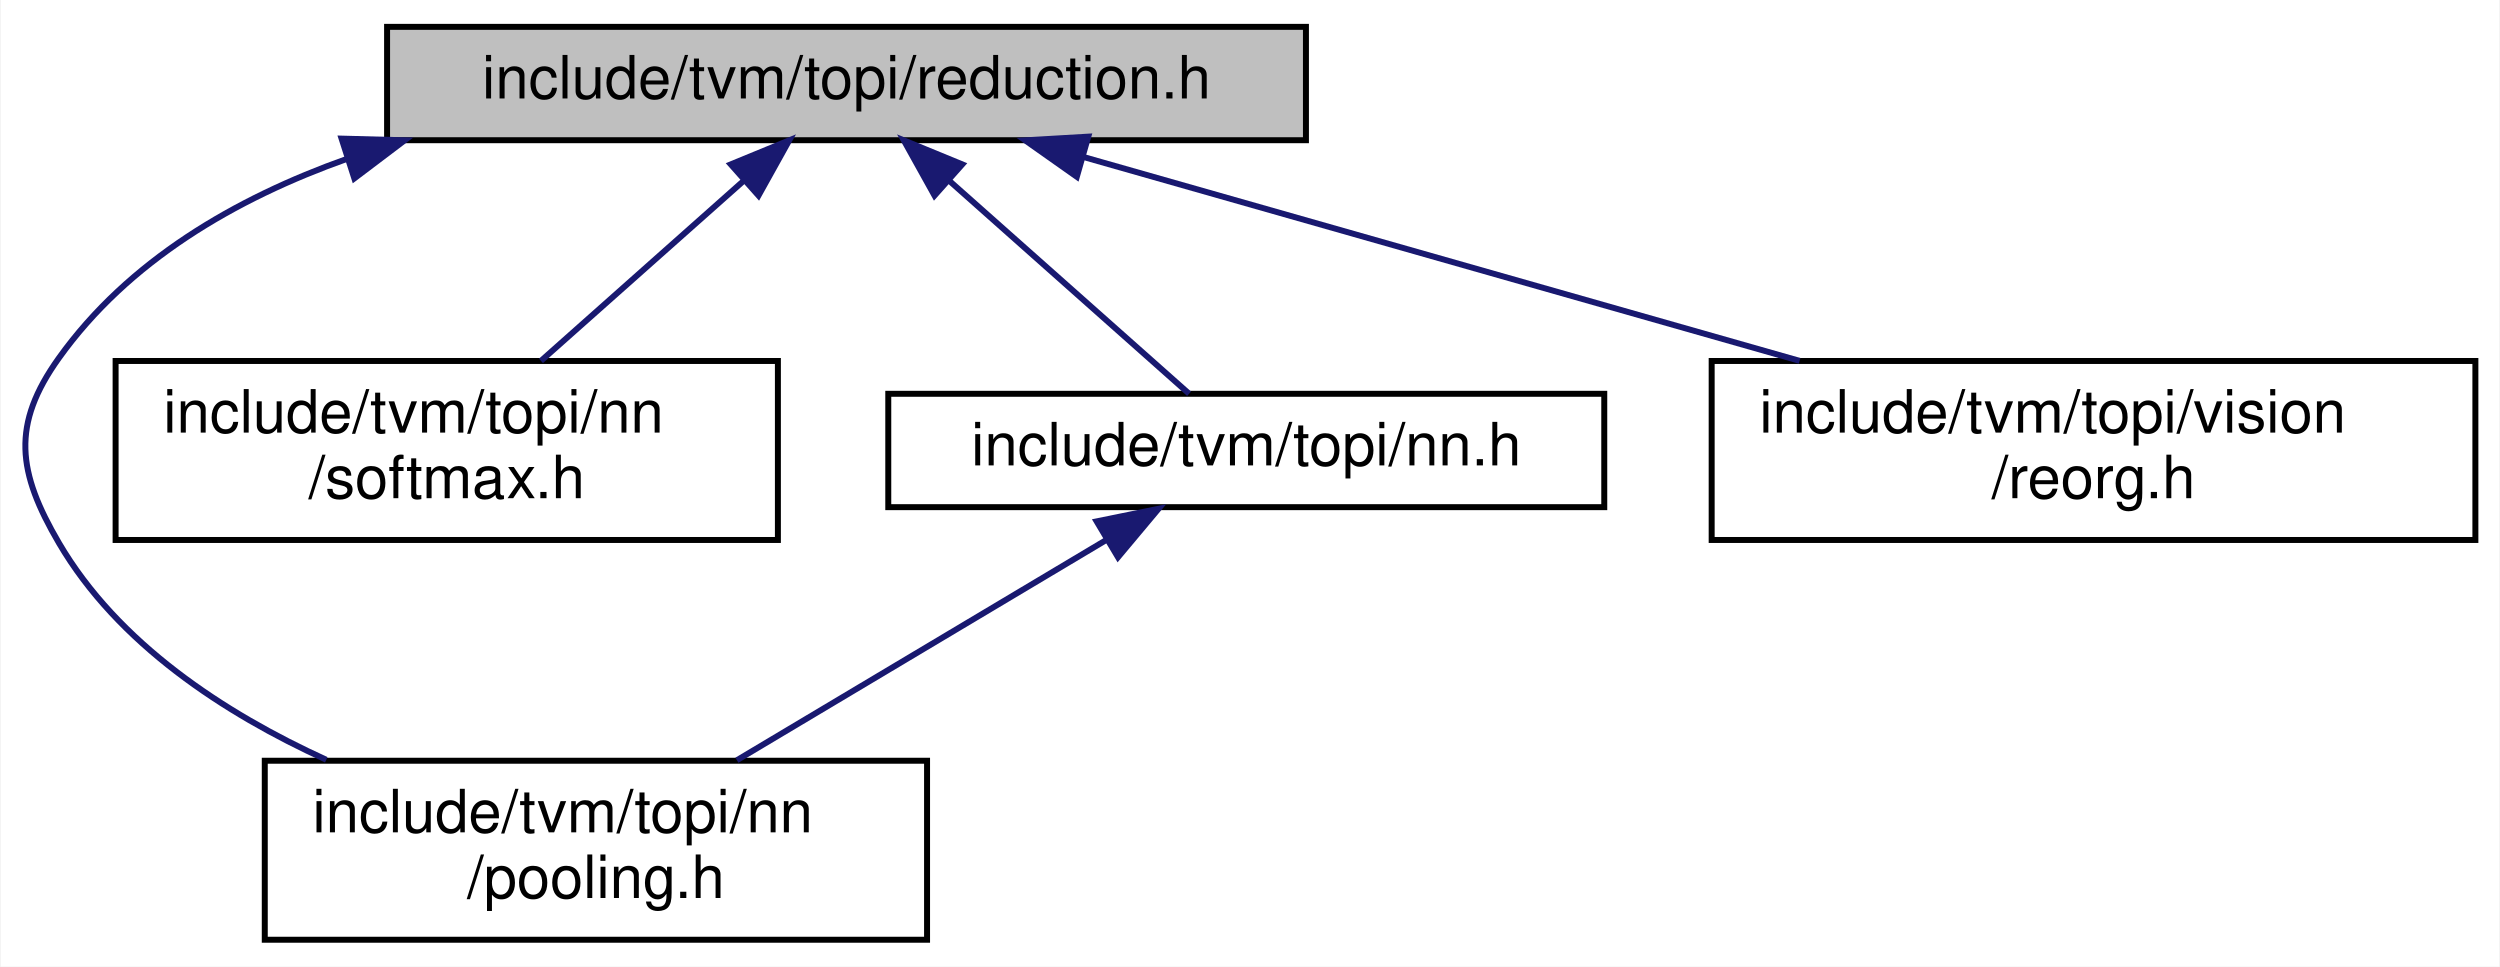
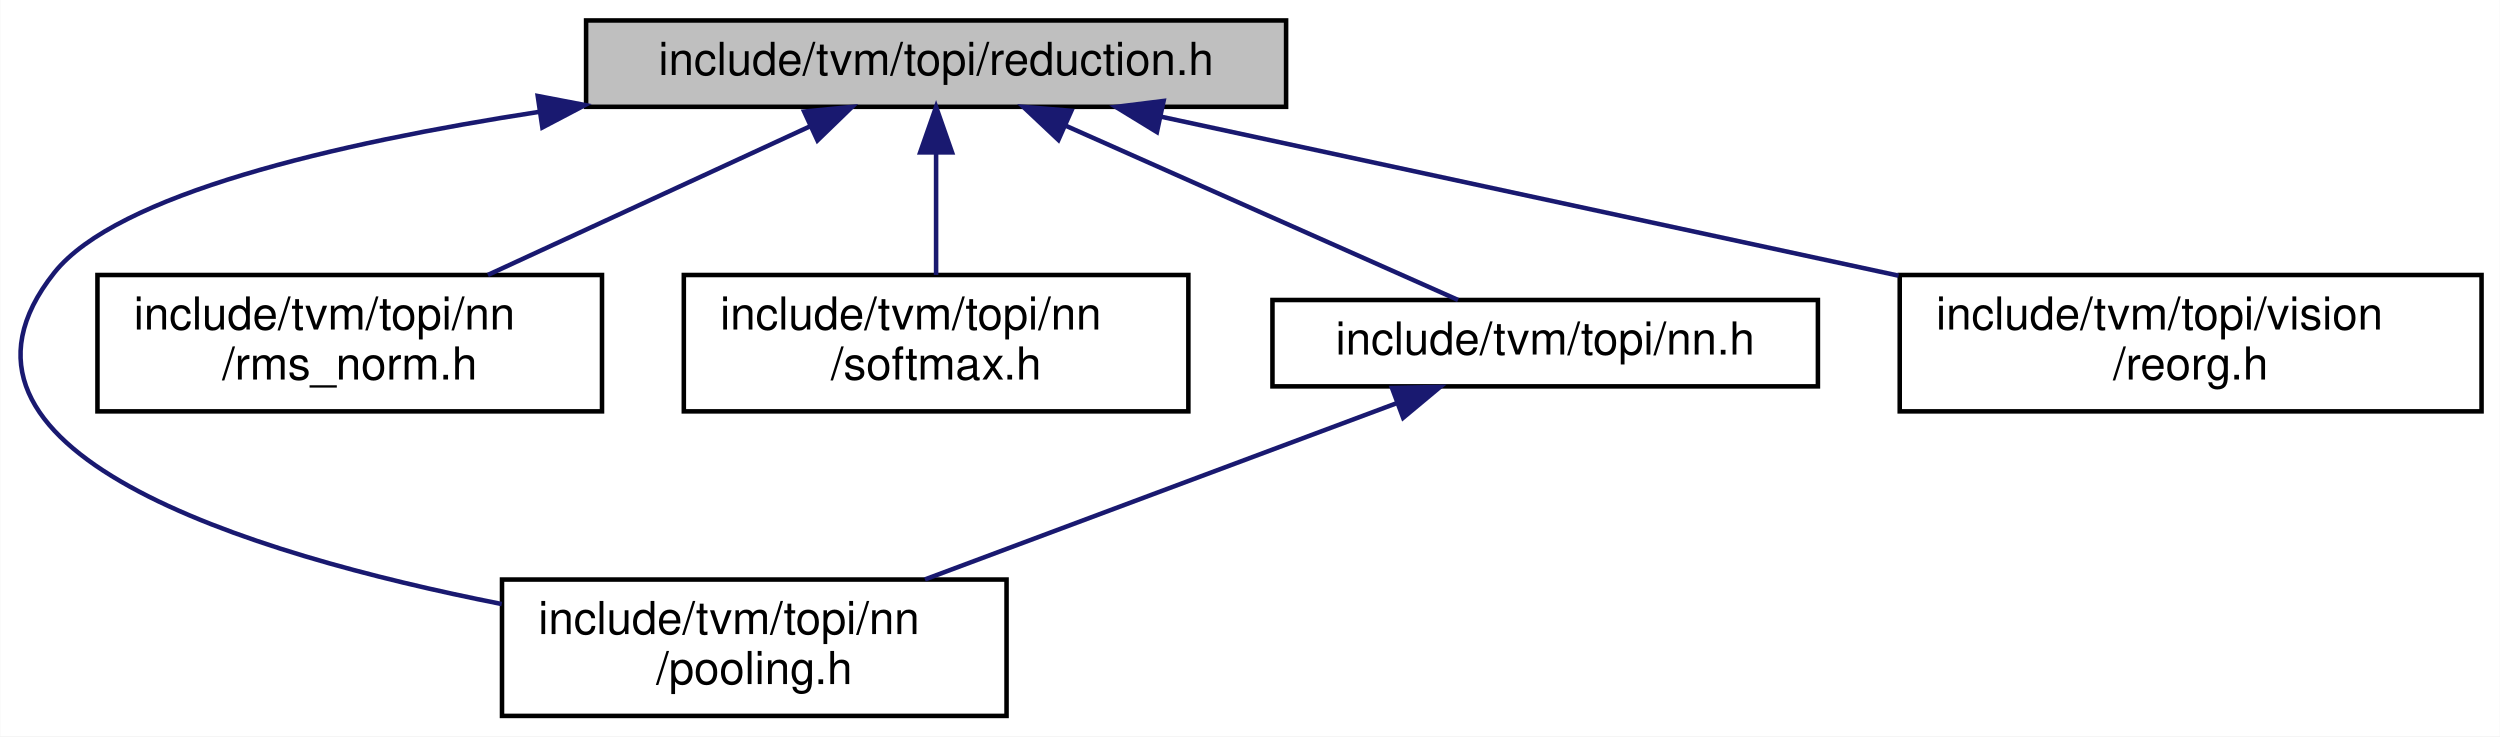
- <svg xmlns="http://www.w3.org/2000/svg" xmlns:xlink="http://www.w3.org/1999/xlink" width="419pt" height="162pt" viewBox="0.00 0.00 418.75 162.00">
+ <svg xmlns="http://www.w3.org/2000/svg" xmlns:xlink="http://www.w3.org/1999/xlink" width="550pt" height="162pt" viewBox="0.00 0.00 549.88 162.00">
  <g id="graph0" class="graph" transform="scale(1 1) rotate(0) translate(4 158)">
-     <polygon fill="white" stroke="transparent" points="-4,4 -4,-158 414.75,-158 414.75,4 -4,4" />
+     <polygon fill="white" stroke="transparent" points="-4,4 -4,-158 545.88,-158 545.88,4 -4,4" />
    <g id="node1" class="node">
      <g id="a_node1">
        <a xlink:title="Reduction op constructors.">
-           <polygon fill="#bfbfbf" stroke="black" points="60.75,-134.5 60.75,-153.5 214.75,-153.5 214.75,-134.5 60.75,-134.5" />
-           <text text-anchor="middle" x="137.75" y="-141.5" font-family="Helvetica,sans-Serif" font-size="10.00">include/tvm/topi/reduction.h</text>
+           <polygon fill="#bfbfbf" stroke="black" points="124.88,-134.5 124.88,-153.5 278.88,-153.5 278.88,-134.5 124.88,-134.5" />
+           <text text-anchor="middle" x="201.88" y="-141.5" font-family="Helvetica,sans-Serif" font-size="10.00">include/tvm/topi/reduction.h</text>
        </a>
      </g>
    </g>
    <g id="node2" class="node">
      <g id="a_node2">
        <a xlink:href="nn_2pooling_8h.html" target="_top" xlink:title="Pooling op constructions.">
-           <polygon fill="white" stroke="black" points="40.25,-0.5 40.25,-30.5 151.25,-30.5 151.25,-0.5 40.25,-0.5" />
-           <text text-anchor="start" x="48.25" y="-18.5" font-family="Helvetica,sans-Serif" font-size="10.00">include/tvm/topi/nn</text>
-           <text text-anchor="middle" x="95.75" y="-7.5" font-family="Helvetica,sans-Serif" font-size="10.00">/pooling.h</text>
+           <polygon fill="white" stroke="black" points="106.38,-0.5 106.38,-30.5 217.38,-30.5 217.38,-0.5 106.38,-0.5" />
+           <text text-anchor="start" x="114.38" y="-18.5" font-family="Helvetica,sans-Serif" font-size="10.00">include/tvm/topi/nn</text>
+           <text text-anchor="middle" x="161.88" y="-7.5" font-family="Helvetica,sans-Serif" font-size="10.00">/pooling.h</text>
        </a>
      </g>
    </g>
    <g id="edge1" class="edge">
-       <path fill="none" stroke="midnightblue" d="M54.09,-131.4C35.24,-124.7 17.38,-114.25 5.75,-98 -2.27,-86.8 -1.21,-78.89 5.75,-67 15.62,-50.15 33.4,-38.49 50.56,-30.66" />
-       <polygon fill="midnightblue" stroke="midnightblue" points="53.12,-134.77 63.71,-134.49 55.26,-128.1 53.12,-134.77" />
+       <path fill="none" stroke="midnightblue" d="M114.53,-133.39C69.66,-126.46 21.57,-115.24 7.88,-98 -23.32,-58.75 50.44,-36.16 106.32,-25.11" />
+       <polygon fill="midnightblue" stroke="midnightblue" points="114.24,-136.88 124.64,-134.89 115.26,-129.96 114.24,-136.88" />
    </g>
    <g id="node3" class="node">
      <g id="a_node3">
-         <a xlink:href="nn_2softmax_8h.html" target="_top" xlink:title="Softmax op constructions.">
-           <polygon fill="white" stroke="black" points="15.25,-67.5 15.25,-97.5 126.25,-97.5 126.25,-67.5 15.25,-67.5" />
-           <text text-anchor="start" x="23.25" y="-85.5" font-family="Helvetica,sans-Serif" font-size="10.00">include/tvm/topi/nn</text>
-           <text text-anchor="middle" x="70.75" y="-74.5" font-family="Helvetica,sans-Serif" font-size="10.00">/softmax.h</text>
+         <a xlink:href="rms__norm_8h.html" target="_top" xlink:title="root mean square normalization op constructions">
+           <polygon fill="white" stroke="black" points="17.38,-67.5 17.38,-97.5 128.38,-97.5 128.38,-67.5 17.38,-67.5" />
+           <text text-anchor="start" x="25.38" y="-85.5" font-family="Helvetica,sans-Serif" font-size="10.00">include/tvm/topi/nn</text>
+           <text text-anchor="middle" x="72.88" y="-74.5" font-family="Helvetica,sans-Serif" font-size="10.00">/rms_norm.h</text>
        </a>
      </g>
    </g>
    <g id="edge2" class="edge">
-       <path fill="none" stroke="midnightblue" d="M120.46,-127.65C109.99,-118.35 96.73,-106.57 86.54,-97.52" />
-       <polygon fill="midnightblue" stroke="midnightblue" points="118.35,-130.45 128.15,-134.48 123,-125.22 118.35,-130.45" />
+       <path fill="none" stroke="midnightblue" d="M174.13,-130.2C153.28,-120.58 124.74,-107.42 103.28,-97.52" />
+       <polygon fill="midnightblue" stroke="midnightblue" points="172.85,-133.46 183.39,-134.48 175.78,-127.11 172.85,-133.46" />
    </g>
    <g id="node4" class="node">
      <g id="a_node4">
-         <a xlink:href="topi_2nn_8h.html" target="_top" xlink:title="NN op constructions.">
-           <polygon fill="white" stroke="black" points="144.75,-73 144.75,-92 264.75,-92 264.75,-73 144.75,-73" />
-           <text text-anchor="middle" x="204.75" y="-80" font-family="Helvetica,sans-Serif" font-size="10.00">include/tvm/topi/nn.h</text>
+         <a xlink:href="nn_2softmax_8h.html" target="_top" xlink:title="Softmax op constructions.">
+           <polygon fill="white" stroke="black" points="146.38,-67.5 146.38,-97.5 257.38,-97.5 257.38,-67.5 146.38,-67.5" />
+           <text text-anchor="start" x="154.38" y="-85.5" font-family="Helvetica,sans-Serif" font-size="10.00">include/tvm/topi/nn</text>
+           <text text-anchor="middle" x="201.88" y="-74.5" font-family="Helvetica,sans-Serif" font-size="10.00">/softmax.h</text>
        </a>
      </g>
    </g>
    <g id="edge3" class="edge">
-       <path fill="none" stroke="midnightblue" d="M155.03,-127.65C167.81,-116.31 184.73,-101.28 195.17,-92.01" />
-       <polygon fill="midnightblue" stroke="midnightblue" points="152.5,-125.22 147.35,-134.48 157.15,-130.45 152.5,-125.22" />
+       <path fill="none" stroke="midnightblue" d="M201.88,-124.23C201.88,-115.59 201.88,-105.5 201.88,-97.52" />
+       <polygon fill="midnightblue" stroke="midnightblue" points="198.38,-124.48 201.88,-134.48 205.38,-124.48 198.38,-124.48" />
    </g>
    <g id="node5" class="node">
      <g id="a_node5">
-         <a xlink:href="reorg_8h.html" target="_top" xlink:title="Reorg op constructions.">
-           <polygon fill="white" stroke="black" points="282.75,-67.5 282.75,-97.5 410.75,-97.5 410.75,-67.5 282.75,-67.5" />
-           <text text-anchor="start" x="290.75" y="-85.5" font-family="Helvetica,sans-Serif" font-size="10.00">include/tvm/topi/vision</text>
-           <text text-anchor="middle" x="346.75" y="-74.5" font-family="Helvetica,sans-Serif" font-size="10.00">/reorg.h</text>
+         <a xlink:href="topi_2nn_8h.html" target="_top" xlink:title="NN op constructions.">
+           <polygon fill="white" stroke="black" points="275.88,-73 275.88,-92 395.88,-92 395.88,-73 275.88,-73" />
+           <text text-anchor="middle" x="335.88" y="-80" font-family="Helvetica,sans-Serif" font-size="10.00">include/tvm/topi/nn.h</text>
        </a>
      </g>
    </g>
+     <g id="edge4" class="edge">
+       <path fill="none" stroke="midnightblue" d="M230.42,-130.33C256.43,-118.78 294.14,-102.03 316.71,-92.01" />
+       <polygon fill="midnightblue" stroke="midnightblue" points="228.79,-127.22 221.08,-134.48 231.64,-133.62 228.79,-127.22" />
+     </g>
+     <g id="node6" class="node">
+       <g id="a_node6">
+         <a xlink:href="reorg_8h.html" target="_top" xlink:title="Reorg op constructions.">
+           <polygon fill="white" stroke="black" points="413.88,-67.5 413.88,-97.5 541.88,-97.5 541.88,-67.5 413.88,-67.5" />
+           <text text-anchor="start" x="421.88" y="-85.5" font-family="Helvetica,sans-Serif" font-size="10.00">include/tvm/topi/vision</text>
+           <text text-anchor="middle" x="477.88" y="-74.5" font-family="Helvetica,sans-Serif" font-size="10.00">/reorg.h</text>
+         </a>
+       </g>
+     </g>
+     <g id="edge6" class="edge">
+       <path fill="none" stroke="midnightblue" d="M251.31,-132.34C296.67,-122.57 364.11,-108.03 413.63,-97.35" />
+       <polygon fill="midnightblue" stroke="midnightblue" points="250.46,-128.95 241.42,-134.48 251.93,-135.79 250.46,-128.95" />
+     </g>
    <g id="edge5" class="edge">
-       <path fill="none" stroke="midnightblue" d="M177.32,-131.73C211.43,-122.02 260.83,-107.96 297.49,-97.52" />
-       <polygon fill="midnightblue" stroke="midnightblue" points="176.35,-128.37 167.69,-134.48 178.27,-135.1 176.35,-128.37" />
-     </g>
-     <g id="edge4" class="edge">
-       <path fill="none" stroke="midnightblue" d="M181.45,-67.6C163.14,-56.69 137.76,-41.55 119.38,-30.59" />
-       <polygon fill="midnightblue" stroke="midnightblue" points="179.67,-70.62 190.05,-72.73 183.25,-64.61 179.67,-70.62" />
+       <path fill="none" stroke="midnightblue" d="M303.34,-69.35C273.85,-58.33 230.39,-42.09 199.43,-30.53" />
+       <polygon fill="midnightblue" stroke="midnightblue" points="302.18,-72.65 312.77,-72.87 304.63,-66.09 302.18,-72.65" />
    </g>
  </g>
</svg>
